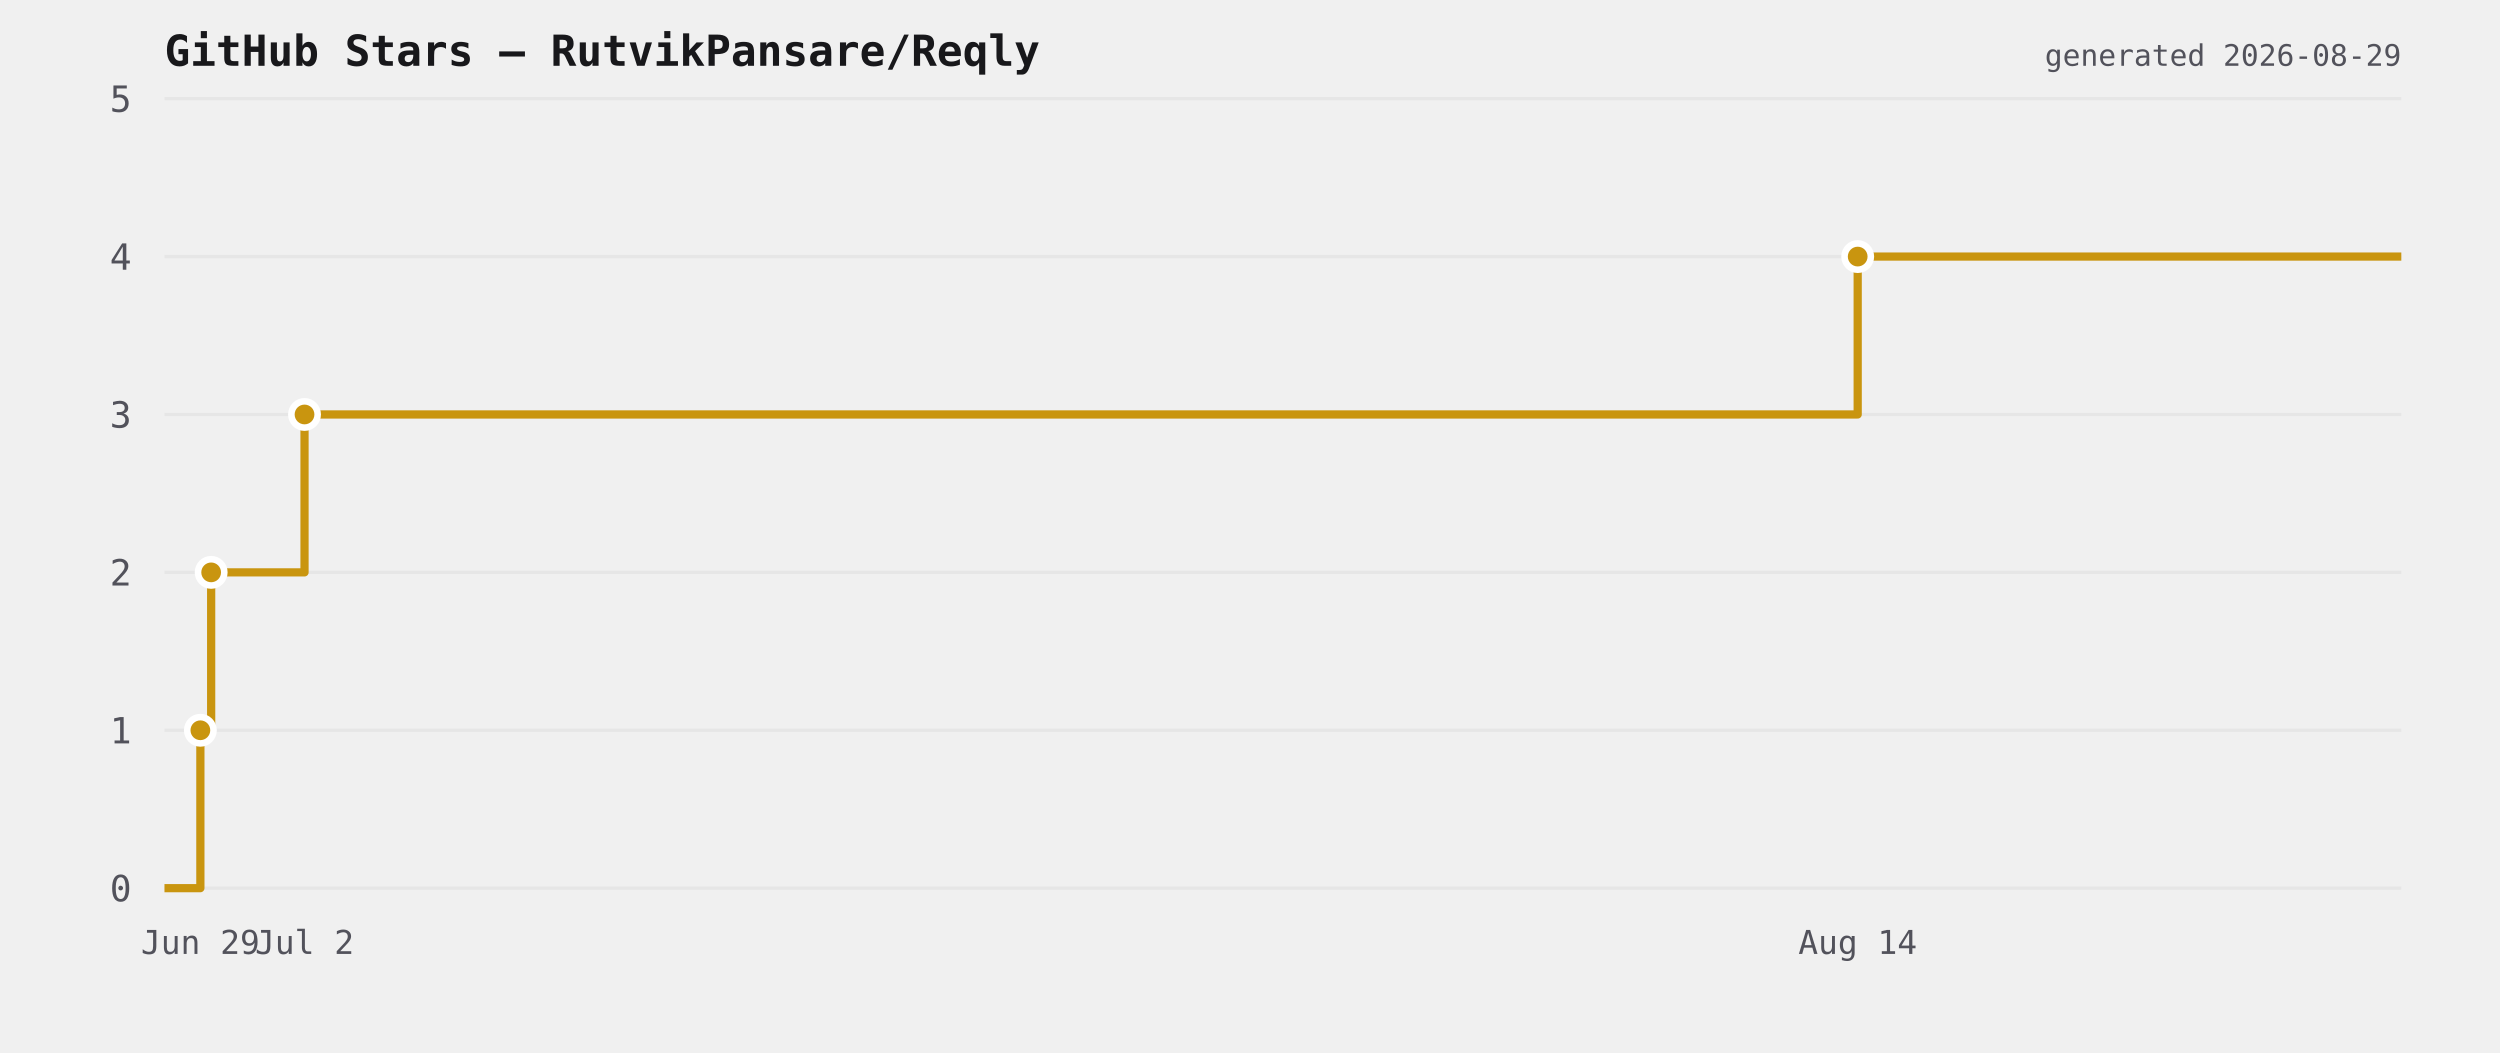
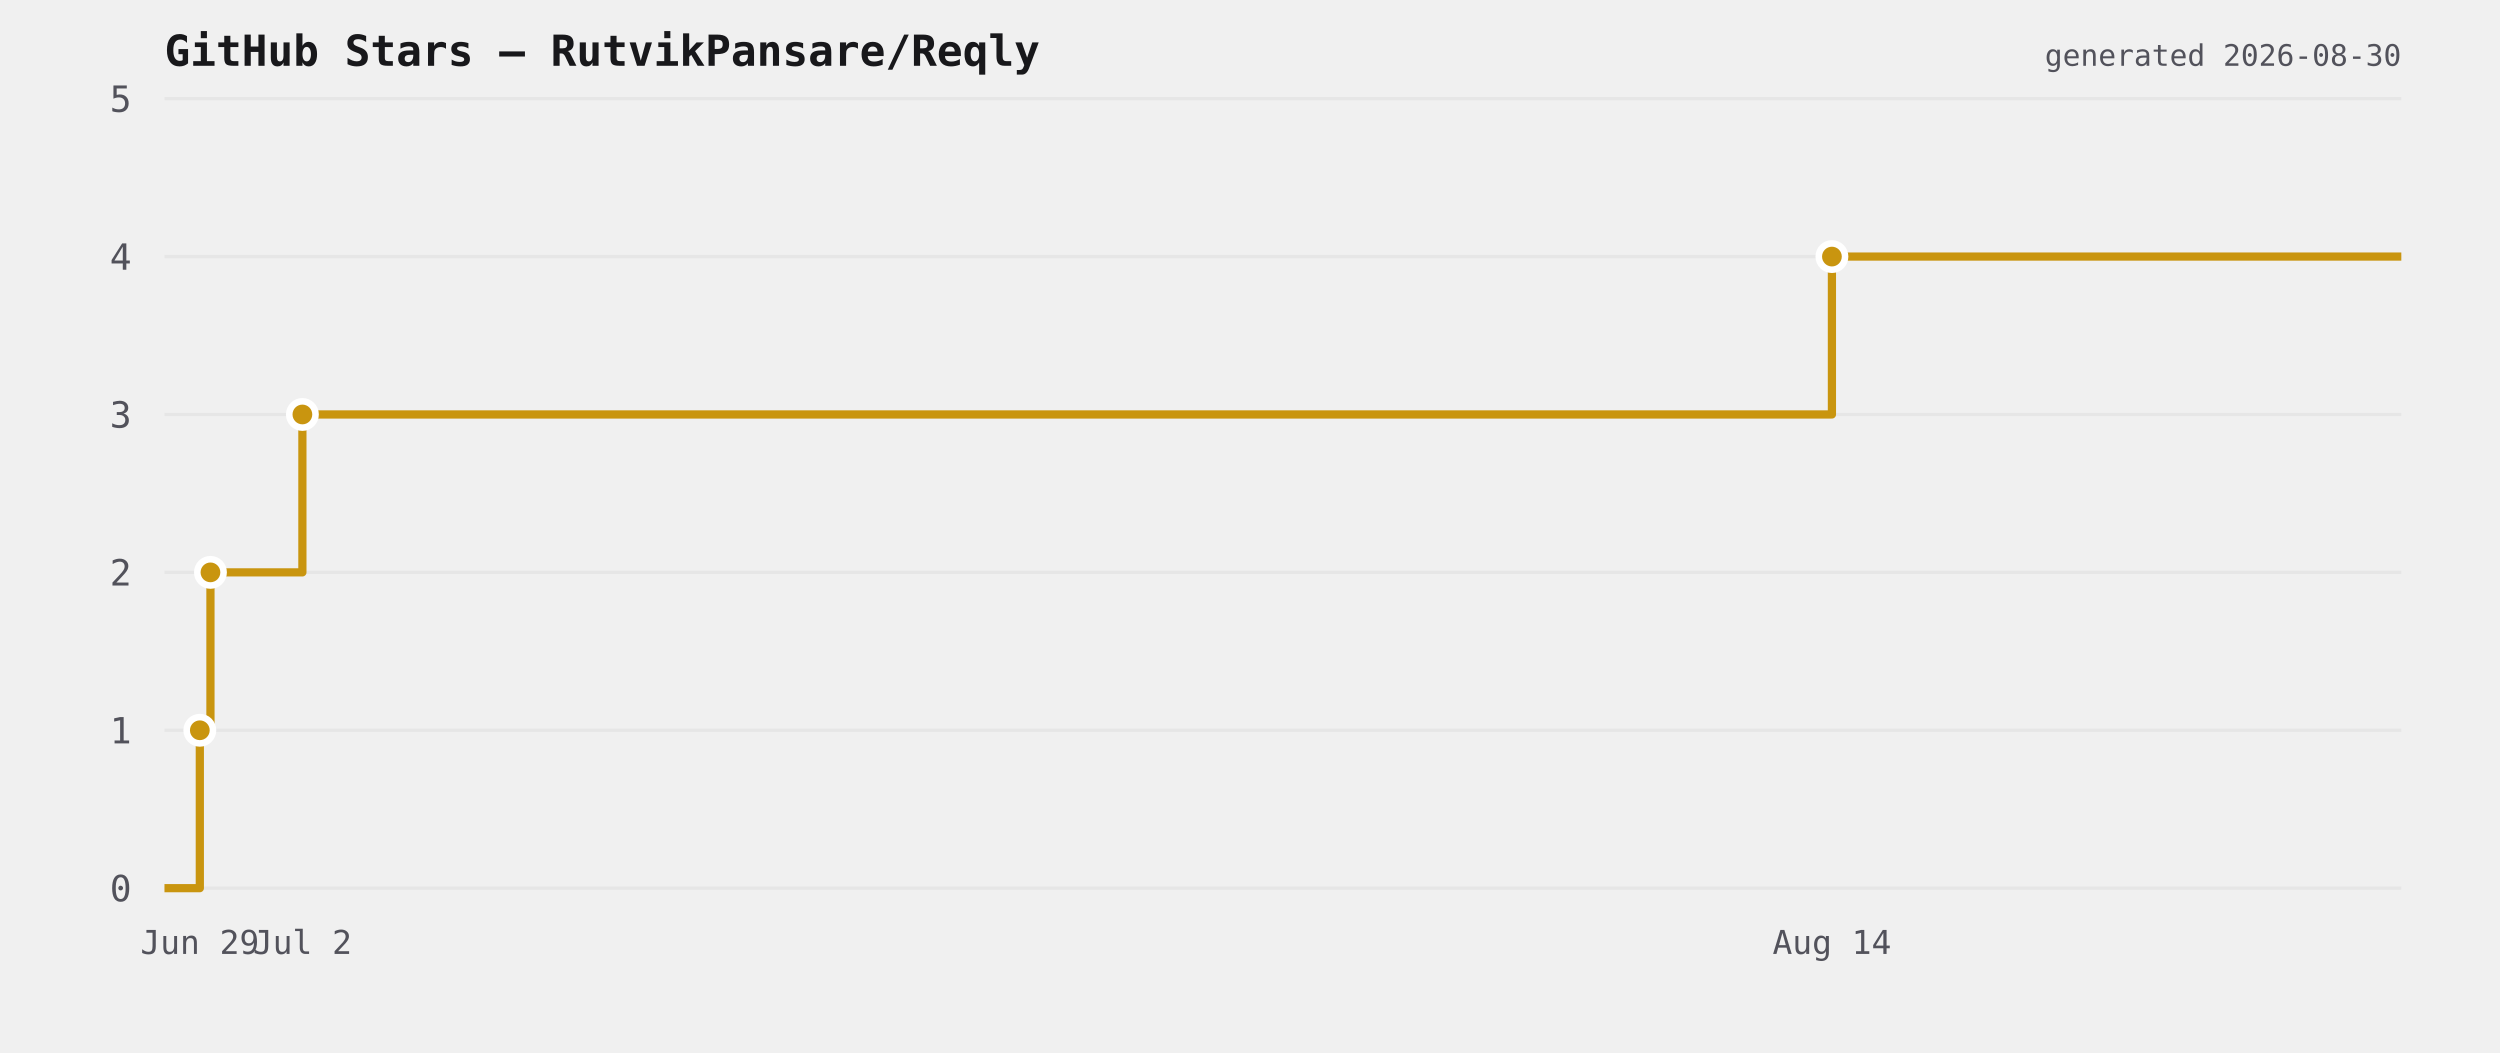
<svg xmlns="http://www.w3.org/2000/svg" viewBox="0 0 760 320" width="760" height="320">
  <rect width="760" height="320" fill="transparent" />
  <text x="50" y="20" font-size="13" font-weight="600" fill="#18181b" font-family="ui-monospace,monospace">GitHub Stars — RutvikPansare/Reqly</text>
  <line x1="50" y1="270" x2="730" y2="270" stroke="#e6e6e6" stroke-width="1" />
  <text x="40" y="274" font-size="11" fill="#52525b" text-anchor="end" font-family="ui-monospace,monospace">0</text>
  <line x1="50" y1="222" x2="730" y2="222" stroke="#e6e6e6" stroke-width="1" />
  <text x="40" y="226" font-size="11" fill="#52525b" text-anchor="end" font-family="ui-monospace,monospace">1</text>
  <line x1="50" y1="174" x2="730" y2="174" stroke="#e6e6e6" stroke-width="1" />
  <text x="40" y="178" font-size="11" fill="#52525b" text-anchor="end" font-family="ui-monospace,monospace">2</text>
  <line x1="50" y1="126" x2="730" y2="126" stroke="#e6e6e6" stroke-width="1" />
  <text x="40" y="130" font-size="11" fill="#52525b" text-anchor="end" font-family="ui-monospace,monospace">3</text>
  <line x1="50" y1="78" x2="730" y2="78" stroke="#e6e6e6" stroke-width="1" />
  <text x="40" y="82" font-size="11" fill="#52525b" text-anchor="end" font-family="ui-monospace,monospace">4</text>
  <line x1="50" y1="30" x2="730" y2="30" stroke="#e6e6e6" stroke-width="1" />
  <text x="40" y="34" font-size="11" fill="#52525b" text-anchor="end" font-family="ui-monospace,monospace">5</text>
-   <path d="M 50 270 L 60.913 270 L 60.913 222 L 64.193 222 L 64.193 174 L 92.575 174 L 92.575 126 L 564.738 126 L 564.738 78 L 730 78 L 730 78" fill="none" stroke="#c9950f" stroke-width="2.5" stroke-linejoin="round" />
-   <circle cx="60.913" cy="222" r="4" fill="#c9950f" stroke="#ffffff" stroke-width="2" />
-   <circle cx="64.193" cy="174" r="4" fill="#c9950f" stroke="#ffffff" stroke-width="2" />
-   <circle cx="92.575" cy="126" r="4" fill="#c9950f" stroke="#ffffff" stroke-width="2" />
-   <circle cx="564.738" cy="78" r="4" fill="#c9950f" stroke="#ffffff" stroke-width="2" />
-   <text x="60.913" y="290" font-size="10" fill="#52525b" text-anchor="middle" font-family="ui-monospace,monospace">Jun 29</text>
-   <text x="92.575" y="290" font-size="10" fill="#52525b" text-anchor="middle" font-family="ui-monospace,monospace">Jul 2</text>
-   <text x="564.738" y="290" font-size="10" fill="#52525b" text-anchor="middle" font-family="ui-monospace,monospace">Aug 14</text>
-   <text x="730" y="20" font-size="9" fill="#52525b" text-anchor="end" font-family="ui-monospace,monospace">generated 2026-08-29</text>
+   <path d="M 50 270 L 60.747 270 L 60.747 222 L 63.977 222 L 63.977 174 L 91.927 174 L 91.927 126 L 556.903 126 L 556.903 78 L 730 78 L 730 78" fill="none" stroke="#c9950f" stroke-width="2.5" stroke-linejoin="round" />
+   <circle cx="60.747" cy="222" r="4" fill="#c9950f" stroke="#ffffff" stroke-width="2" />
+   <circle cx="63.977" cy="174" r="4" fill="#c9950f" stroke="#ffffff" stroke-width="2" />
+   <circle cx="91.927" cy="126" r="4" fill="#c9950f" stroke="#ffffff" stroke-width="2" />
+   <circle cx="556.903" cy="78" r="4" fill="#c9950f" stroke="#ffffff" stroke-width="2" />
+   <text x="60.747" y="290" font-size="10" fill="#52525b" text-anchor="middle" font-family="ui-monospace,monospace">Jun 29</text>
+   <text x="91.927" y="290" font-size="10" fill="#52525b" text-anchor="middle" font-family="ui-monospace,monospace">Jul 2</text>
+   <text x="556.903" y="290" font-size="10" fill="#52525b" text-anchor="middle" font-family="ui-monospace,monospace">Aug 14</text>
+   <text x="730" y="20" font-size="9" fill="#52525b" text-anchor="end" font-family="ui-monospace,monospace">generated 2026-08-30</text>
</svg>
